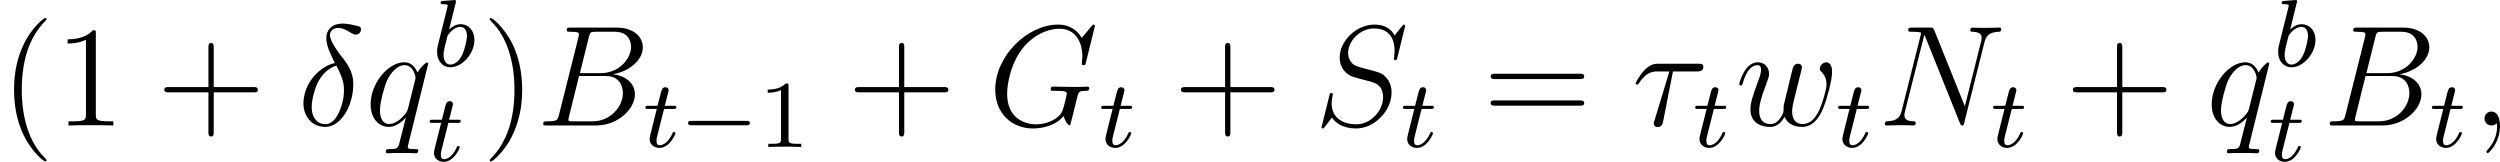
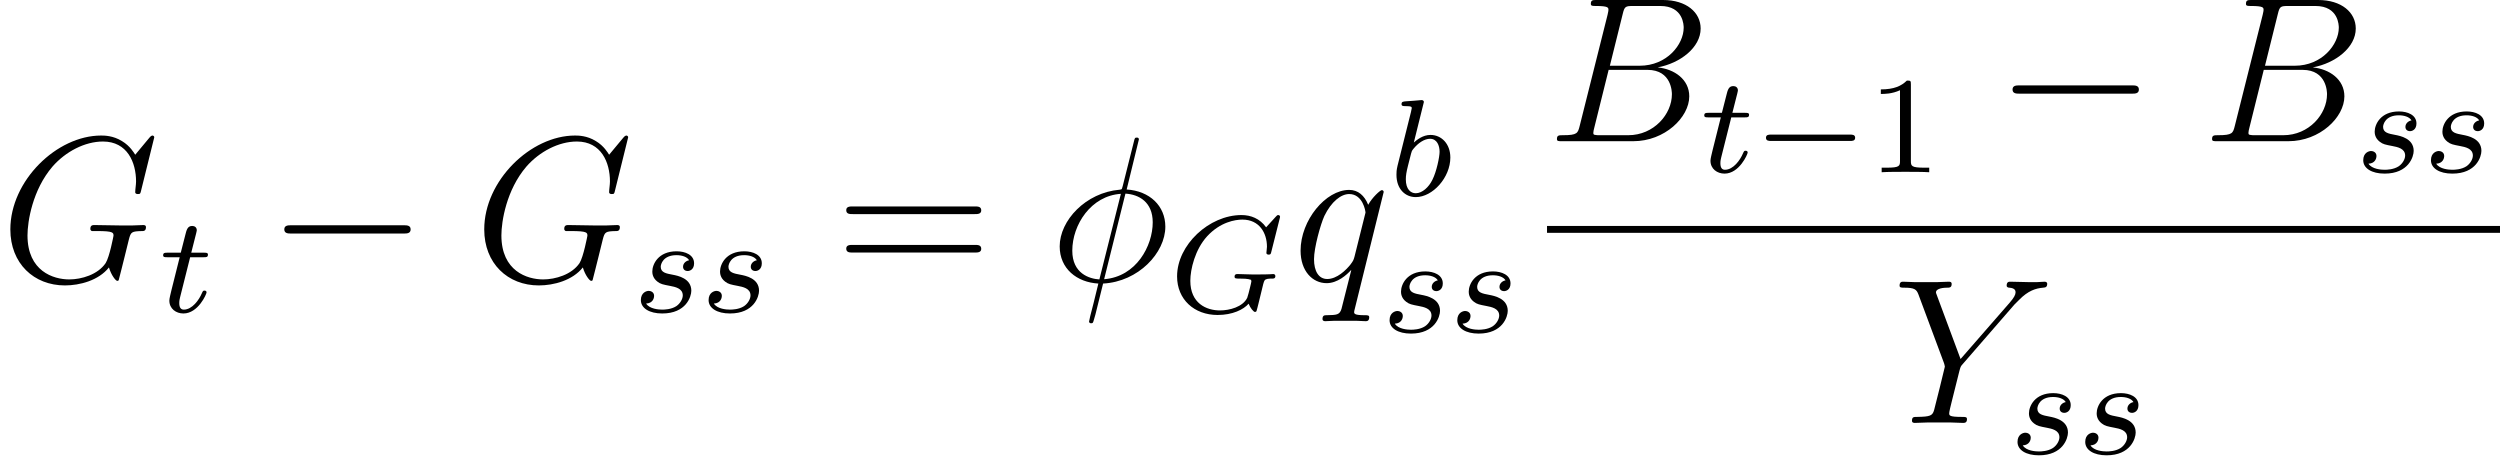
- <svg xmlns="http://www.w3.org/2000/svg" xmlns:xlink="http://www.w3.org/1999/xlink" version="1.1" width="208.579pt" height="13.503pt" viewBox="118.479 390.905 208.579 13.503">
+ <svg xmlns="http://www.w3.org/2000/svg" xmlns:xlink="http://www.w3.org/1999/xlink" version="1.1" width="144.557pt" height="26.327pt" viewBox="150.352 128.672 144.557 26.327">
  <defs>
    <path id="g20-49" d="M3.563 0V-.263H3.284C2.527-.263 2.503-.359 2.503-.654V-5.077C2.503-5.292 2.487-5.3 2.271-5.3C1.945-4.981 1.522-4.79 .765-4.79V-4.527C.98-4.527 1.411-4.527 1.873-4.742V-.654C1.873-.359 1.849-.263 1.092-.263H.813V0C1.14-.024 1.825-.024 2.184-.024S3.236-.024 3.563 0Z" />
    <path id="g14-0" d="M5.866-1.993C5.866-2.176 5.691-2.176 5.579-2.176H.996C.885-2.176 .709-2.176 .709-1.993S.885-1.809 .996-1.809H5.579C5.691-1.809 5.866-1.809 5.866-1.993Z" />
-     <path id="g18-14" d="M4.483-2.176C4.591-2.582 4.651-3.001 4.651-3.395C4.651-3.575 4.639-3.754 4.615-3.933C4.519-4.495 4.268-4.973 3.945-5.404C3.419-6.073 2.702-7.006 2.702-7.568C2.702-7.651 2.726-7.723 2.762-7.783C2.821-7.902 2.905-7.998 3.025-8.058S3.276-8.141 3.395-8.141C3.933-8.13 4.292-7.771 4.746-7.592C4.782-7.58 4.818-7.58 4.866-7.58C5.009-7.58 5.177-7.663 5.248-7.819C5.284-7.878 5.308-7.95 5.308-7.998C5.308-8.141 5.212-8.261 5.081-8.285C4.663-8.381 4.196-8.5 3.766-8.5C3.646-8.5 3.527-8.488 3.419-8.464C3.252-8.44 3.072-8.393 2.917-8.285C2.762-8.189 2.63-8.046 2.546-7.89C2.451-7.711 2.403-7.496 2.403-7.281C2.403-6.635 2.774-5.882 3.12-5.212C2.63-5.105 2.152-4.842 1.745-4.483C1.16-3.969 .753-3.288 .586-2.594C.526-2.343 .49-2.092 .49-1.853C.49-1.423 .598-1.016 .813-.681C1.124-.191 1.65 .12 2.319 .12C3.359 .12 4.196-1.016 4.483-2.176ZM3.754-1.949C3.527-1.064 3.084-.108 2.319-.108C1.841-.108 1.482-.395 1.315-.801C1.219-1.016 1.184-1.267 1.184-1.518C1.184-1.853 1.243-2.2 1.327-2.546C1.482-3.168 1.722-3.802 2.2-4.328C2.499-4.639 2.857-4.89 3.24-4.985L3.276-4.926C3.503-4.483 3.718-4.029 3.826-3.527C3.862-3.335 3.873-3.132 3.873-2.929C3.873-2.606 3.838-2.271 3.754-1.949Z" />
-     <path id="g18-28" d="M5.966-4.89C5.966-5.153 5.738-5.153 5.523-5.153H2.236C1.961-5.153 1.554-5.153 1.004-4.567C.693-4.22 .311-3.587 .311-3.515S.371-3.419 .442-3.419C.526-3.419 .538-3.455 .598-3.527C1.219-4.507 1.841-4.507 2.14-4.507H3.132L1.889-.406C1.829-.227 1.829-.203 1.829-.167C1.829-.036 1.913 .132 2.152 .132C2.523 .132 2.582-.191 2.618-.371L3.431-4.507H5.416C5.571-4.507 5.966-4.507 5.966-4.89Z" />
-     <path id="g18-59" d="M2.331 .048C2.331-.646 2.104-1.16 1.614-1.16C1.231-1.16 1.04-.849 1.04-.586S1.219 0 1.626 0C1.781 0 1.913-.048 2.02-.155C2.044-.179 2.068-.179 2.068-.179S2.092-.012 2.092 .048C2.092 .442 2.02 1.219 1.327 1.997C1.196 2.14 1.196 2.188 1.196 2.188C1.196 2.248 1.255 2.307 1.315 2.307C1.411 2.307 2.331 1.423 2.331 .048Z" />
+     <path id="g21-61" d="M8.452-4.089C8.452-4.316 8.249-4.316 8.07-4.316H1.028C.861-4.316 .646-4.316 .646-4.101C.646-3.873 .849-3.873 1.028-3.873H8.07C8.237-3.873 8.452-3.873 8.452-4.089ZM8.452-1.865C8.452-2.092 8.249-2.092 8.07-2.092H1.028C.861-2.092 .646-2.092 .646-1.877C.646-1.65 .849-1.65 1.028-1.65H8.07C8.237-1.65 8.452-1.65 8.452-1.865Z" />
+     <path id="g17-71" d="M6.105-2.08C6.105-2.16 6.049-2.2 5.986-2.2C5.93-2.2 5.834-2.176 5.061-2.176C4.862-2.176 4.591-2.176 4.471-2.184S4.033-2.2 3.913-2.2C3.866-2.2 3.746-2.2 3.746-2.048C3.746-1.937 3.834-1.937 4.041-1.937C4.208-1.937 4.511-1.937 4.702-1.865C4.71-1.849 4.718-1.801 4.718-1.769C4.718-1.73 4.67-1.554 4.647-1.451C4.599-1.243 4.511-.909 4.479-.829C4.224-.295 3.451-.096 2.901-.096C2.112-.096 1.188-.51 1.188-1.809C1.188-2.471 1.459-3.618 2.16-4.384C2.925-5.212 3.786-5.348 4.2-5.348C5.173-5.348 5.619-4.583 5.619-3.778C5.619-3.666 5.587-3.523 5.587-3.427C5.587-3.324 5.691-3.324 5.723-3.324C5.826-3.324 5.842-3.355 5.874-3.499L6.352-5.396C6.36-5.428 6.376-5.475 6.376-5.515C6.376-5.571 6.328-5.611 6.272-5.611S6.193-5.587 6.129-5.515L5.571-4.902C5.204-5.412 4.686-5.611 4.144-5.611C2.279-5.611 .422-3.889 .422-2.064C.422-.733 1.411 .167 2.766 .167C3.626 .167 4.264-.143 4.559-.486C4.655-.231 4.846-.008 4.926-.008C4.957-.008 4.997-.024 5.013-.056C5.061-.191 5.252-1.004 5.308-1.227C5.38-1.546 5.436-1.769 5.483-1.833C5.555-1.929 5.707-1.937 5.946-1.937C5.986-1.937 6.105-1.937 6.105-2.08Z" />
+     <path id="g17-98" d="M3.507-2.208C3.507-2.997 2.997-3.515 2.359-3.515C1.913-3.515 1.57-3.228 1.395-3.076L1.945-5.292C1.953-5.308 1.977-5.42 1.977-5.42C1.977-5.46 1.945-5.531 1.849-5.531C1.817-5.531 1.57-5.507 1.387-5.491L.94-5.46C.765-5.444 .685-5.436 .685-5.292C.685-5.181 .797-5.181 .893-5.181C1.275-5.181 1.275-5.133 1.275-5.061C1.275-5.013 1.196-4.694 1.148-4.511L.454-1.737C.391-1.467 .391-1.347 .391-1.211C.391-.391 .893 .08 1.506 .08C2.487 .08 3.507-1.052 3.507-2.208ZM2.885-2.542C2.885-2.248 2.71-1.395 2.471-.925C2.264-.494 1.881-.143 1.506-.143C1.219-.143 .933-.367 .933-.948C.933-1.164 .964-1.363 1.06-1.745L1.235-2.431C1.275-2.574 1.275-2.59 1.371-2.71C1.642-3.045 2-3.292 2.335-3.292C2.734-3.292 2.885-2.901 2.885-2.542Z" />
+     <path id="g17-115" d="M3.339-1.235C3.339-1.953 2.558-2.104 2.264-2.16C1.881-2.232 1.57-2.287 1.57-2.622C1.57-2.766 1.706-3.292 2.479-3.292C2.782-3.292 3.092-3.204 3.212-2.997C3.029-2.965 2.861-2.821 2.861-2.622C2.861-2.479 2.957-2.375 3.132-2.375C3.252-2.375 3.499-2.463 3.499-2.821C3.499-3.316 2.981-3.515 2.487-3.515C1.419-3.515 1.084-2.758 1.084-2.351C1.084-2.271 1.084-1.985 1.379-1.761C1.562-1.618 1.698-1.594 2.112-1.514C2.391-1.459 2.845-1.379 2.845-.964C2.845-.757 2.694-.494 2.471-.343C2.176-.151 1.785-.143 1.658-.143C1.467-.143 .925-.175 .725-.494C1.132-.51 1.188-.837 1.188-.933C1.188-1.172 .972-1.227 .877-1.227C.749-1.227 .422-1.132 .422-.693C.422-.223 .917 .08 1.658 .08C3.045 .08 3.339-.901 3.339-1.235Z" />
+     <path id="g17-116" d="M2.71-1.14C2.71-1.227 2.638-1.243 2.59-1.243C2.503-1.243 2.495-1.211 2.439-1.092C2.279-.709 1.881-.143 1.395-.143C1.227-.143 1.132-.255 1.132-.518C1.132-.669 1.156-.757 1.18-.861L1.761-3.172H2.542C2.694-3.172 2.79-3.172 2.79-3.324C2.79-3.435 2.686-3.435 2.55-3.435H1.825L2.112-4.567C2.144-4.686 2.144-4.734 2.144-4.734C2.144-4.902 2.016-4.981 1.881-4.981C1.61-4.981 1.554-4.766 1.467-4.407L1.219-3.435H.454C.303-3.435 .199-3.435 .199-3.284C.199-3.172 .303-3.172 .438-3.172H1.156L.677-1.259C.63-1.06 .558-.781 .558-.669C.558-.191 .948 .08 1.371 .08C2.224 .08 2.71-1.044 2.71-1.14Z" />
+     <use id="g15-0" xlink:href="#g2-0" transform="scale(1.095891)" />
+     <path id="g2-0" d="M7.571-2.727C7.571-2.945 7.364-2.945 7.211-2.945H1.265C1.113-2.945 .905-2.945 .905-2.727S1.113-2.509 1.265-2.509H7.211C7.364-2.509 7.571-2.509 7.571-2.727Z" />
+     <path id="g18-30" d="M6.671-3.144C6.671-4.352 5.762-5.212 4.435-5.296L5.141-8.189C5.141-8.297 5.057-8.297 5.021-8.297C4.914-8.297 4.902-8.273 4.854-8.07L4.208-5.499C4.172-5.344 4.148-5.32 4.148-5.32C4.136-5.296 4.029-5.284 4.029-5.284C2.068-5.117 .562-3.503 .562-2.008C.562-.717 1.554 .072 2.798 .143L2.523 1.267C2.355 1.901 2.26 2.295 2.26 2.343C2.26 2.343 2.26 2.439 2.379 2.439C2.415 2.439 2.463 2.439 2.487 2.391C2.511 2.367 2.582 2.08 2.63 1.925L3.072 .143C5.117 .036 6.671-1.638 6.671-3.144ZM5.942-3.395C5.942-2.044 4.997-.251 3.132-.108L4.364-5.057C5.153-5.009 5.942-4.567 5.942-3.395ZM4.101-5.045L2.857-.096C2.271-.132 1.291-.442 1.291-1.757C1.291-3.264 2.379-4.937 4.101-5.045Z" />
    <path id="g18-66" d="M7.902-6.563C7.902-5.595 6.934-4.364 5.356-4.364H3.634L4.376-7.352C4.483-7.795 4.531-7.819 4.997-7.819H6.551C7.902-7.819 7.902-6.671 7.902-6.563ZM8.225-2.594C8.225-3.575 7.364-4.172 6.396-4.268C7.699-4.507 8.883-5.416 8.883-6.516C8.883-7.448 8.058-8.165 6.707-8.165H2.869C2.642-8.165 2.534-8.165 2.534-7.938C2.534-7.819 2.642-7.819 2.821-7.819C3.551-7.819 3.551-7.723 3.551-7.592C3.551-7.592 3.551-7.496 3.503-7.317L1.889-.885C1.781-.466 1.757-.347 .921-.347C.693-.347 .574-.347 .574-.132C.574 0 .646 0 .885 0H4.985C6.814 0 8.225-1.387 8.225-2.594ZM7.221-2.714C7.221-1.566 6.181-.347 4.698-.347H3.084C2.917-.347 2.893-.347 2.821-.359C2.69-.371 2.678-.395 2.678-.49C2.678-.574 2.702-.646 2.726-.753L3.563-4.125H5.81C7.221-4.125 7.221-2.809 7.221-2.714Z" />
    <path id="g18-71" d="M8.44-3.12C8.44-3.24 8.321-3.24 8.285-3.24C8.082-3.24 7.855-3.216 7.639-3.216H6.994L5.475-3.24C5.368-3.24 5.224-3.24 5.224-3.025C5.224-2.905 5.32-2.893 5.32-2.893H5.619C6.563-2.893 6.563-2.798 6.563-2.618C6.563-2.618 6.336-1.399 6.109-1.04C5.655-.371 4.71-.096 4.005-.096C3.084-.096 1.59-.574 1.59-2.642C1.59-3.443 1.877-5.272 3.037-6.623C3.79-7.484 4.902-8.07 5.954-8.07C7.364-8.07 7.867-6.862 7.867-5.762C7.867-5.571 7.819-5.308 7.819-5.141C7.819-5.033 7.938-5.033 7.974-5.033C8.106-5.033 8.118-5.045 8.165-5.26L8.919-8.309C8.919-8.416 8.811-8.416 8.811-8.416S8.739-8.416 8.644-8.297L7.819-7.305C7.759-7.4 7.52-7.819 7.054-8.094C6.539-8.416 6.025-8.416 5.846-8.416C3.288-8.416 .598-5.81 .598-2.989C.598-1.016 1.961 .251 3.754 .251C4.615 .251 5.703-.036 6.3-.789C6.432-.335 6.695-.012 6.779-.012C6.838-.012 6.862-.048 6.862-.048C6.874-.072 6.97-.49 7.03-.705L7.221-1.47L7.448-2.391C7.568-2.845 7.592-2.881 8.249-2.893C8.297-2.893 8.44-2.893 8.44-3.12Z" />
-     <path id="g18-78" d="M10.258-8.034C10.258-8.165 10.15-8.165 10.102-8.165L9.014-8.141H8.44C8.273-8.141 8.058-8.165 7.89-8.165C7.819-8.165 7.675-8.165 7.675-7.938C7.675-7.819 7.771-7.819 7.855-7.819C8.572-7.795 8.62-7.52 8.62-7.305C8.62-7.197 8.608-7.161 8.572-6.994L7.221-1.602L4.663-7.962C4.579-8.153 4.567-8.165 4.304-8.165H2.845C2.606-8.165 2.499-8.165 2.499-7.938C2.499-7.819 2.582-7.819 2.809-7.819C2.869-7.819 3.575-7.819 3.575-7.711C3.575-7.711 3.551-7.592 3.539-7.556L1.949-1.219C1.805-.634 1.518-.383 .729-.347C.669-.347 .55-.335 .55-.12C.55 0 .669 0 .705 0L1.793-.024H2.367C2.534-.024 2.738 0 2.905 0C2.989 0 3.12 0 3.12-.227C3.12-.335 3.001-.347 2.953-.347C2.558-.359 2.176-.43 2.176-.861C2.176-.956 2.2-1.064 2.224-1.16L3.838-7.556C3.909-7.436 3.909-7.412 3.957-7.305L6.802-.215C6.862-.072 6.886 0 6.994 0C7.113 0 7.125-.036 7.173-.239L8.847-6.91C8.978-7.424 9.17-7.783 10.078-7.819C10.114-7.819 10.258-7.831 10.258-8.034Z" />
-     <path id="g18-83" d="M6.456-2.738C6.456-3.24 6.336-3.682 5.882-4.125C5.631-4.376 5.416-4.435 4.316-4.722C3.515-4.937 3.407-4.973 3.192-5.165C2.989-5.368 2.833-5.655 2.833-6.061C2.833-7.066 3.85-8.094 4.985-8.094C6.157-8.094 6.707-7.376 6.707-6.241C6.707-5.93 6.647-5.607 6.647-5.559C6.647-5.452 6.743-5.452 6.779-5.452C6.886-5.452 6.898-5.487 6.946-5.679L7.592-8.309C7.592-8.416 7.484-8.416 7.484-8.416C7.436-8.416 7.424-8.404 7.281-8.225L6.707-7.508C6.312-8.285 5.523-8.416 5.021-8.416C3.503-8.416 2.128-7.03 2.128-5.679C2.128-4.782 2.666-4.256 3.252-4.053C3.383-4.005 4.089-3.814 4.447-3.73C5.057-3.563 5.212-3.515 5.464-3.252C5.511-3.192 5.75-2.917 5.75-2.355C5.75-1.243 4.722-.096 3.527-.096C2.546-.096 1.459-.514 1.459-1.853C1.459-2.08 1.506-2.367 1.542-2.487C1.542-2.523 1.554-2.606 1.554-2.606C1.554-2.654 1.53-2.714 1.435-2.714C1.327-2.714 1.315-2.69 1.267-2.487L.658-.036L.61 .143C.61 .251 .729 .251 .729 .251C.777 .251 .789 .239 .933 .06L1.482-.658C1.769-.227 2.391 .251 3.503 .251C5.045 .251 6.456-1.243 6.456-2.738Z" />
+     <path id="g18-89" d="M8.931-8.046C8.931-8.165 8.787-8.165 8.787-8.165C8.644-8.165 8.488-8.141 8.345-8.141H7.855C7.508-8.141 7.137-8.165 6.802-8.165C6.719-8.165 6.587-8.165 6.587-7.938C6.587-7.831 6.707-7.819 6.743-7.819C7.101-7.795 7.101-7.615 7.101-7.544C7.101-7.412 7.006-7.233 6.767-6.958L3.921-3.694L2.57-7.329C2.499-7.496 2.499-7.544 2.499-7.544C2.499-7.795 2.989-7.819 3.132-7.819S3.407-7.819 3.407-8.034C3.407-8.165 3.3-8.165 3.228-8.165C3.025-8.165 2.786-8.141 2.582-8.141H1.255C1.04-8.141 .813-8.165 .61-8.165C.526-8.165 .395-8.165 .395-7.938C.395-7.819 .502-7.819 .681-7.819C1.267-7.819 1.375-7.711 1.482-7.436L2.965-3.455C2.977-3.419 3.013-3.288 3.013-3.252S2.427-.861 2.391-.741C2.295-.418 2.176-.359 1.411-.347C1.207-.347 1.112-.347 1.112-.12C1.112 0 1.243 0 1.279 0C1.494 0 1.745-.024 1.973-.024H3.383C3.599-.024 3.85 0 4.065 0C4.148 0 4.292 0 4.292-.215C4.292-.347 4.208-.347 4.005-.347C3.264-.347 3.264-.43 3.264-.562C3.264-.646 3.359-1.028 3.419-1.267L3.85-2.989C3.921-3.24 3.921-3.264 4.029-3.383L7.03-6.838L7.305-7.113C7.831-7.651 8.273-7.783 8.691-7.819C8.823-7.831 8.931-7.843 8.931-8.046Z" />
    <path id="g18-113" d="M4.435 2.092C4.435 1.973 4.34 1.973 4.16 1.973C3.599 1.973 3.563 1.889 3.563 1.793C3.563 1.733 3.575 1.722 3.61 1.566L5.272-5.153C5.272-5.212 5.224-5.26 5.165-5.26C5.069-5.26 4.603-4.83 4.376-4.411C4.16-4.949 3.79-5.272 3.276-5.272C1.925-5.272 .466-3.527 .466-1.757C.466-.574 1.16 .12 1.973 .12C2.606 .12 3.132-.359 3.383-.634L3.395-.622L2.941 1.172L2.833 1.602C2.726 1.961 2.546 1.961 1.985 1.973C1.853 1.973 1.733 1.973 1.733 2.2C1.733 2.283 1.805 2.319 1.889 2.319C2.056 2.319 2.271 2.295 2.439 2.295H3.658C3.838 2.295 4.041 2.319 4.22 2.319C4.292 2.319 4.435 2.319 4.435 2.092ZM3.587-1.423C3.527-1.219 3.527-1.196 3.359-.968C3.096-.634 2.57-.12 2.008-.12C1.518-.12 1.243-.562 1.243-1.267C1.243-1.925 1.614-3.264 1.841-3.766C2.248-4.603 2.809-5.033 3.276-5.033C4.065-5.033 4.22-4.053 4.22-3.957C4.22-3.957 4.184-3.79 4.172-3.766L3.587-1.423Z" />
-     <path id="g18-119" d="M7.352-1.494C7.627-2.188 8.07-3.766 8.07-4.471C8.07-5.2 7.699-5.272 7.592-5.272C7.305-5.272 7.042-4.985 7.042-4.746C7.042-4.603 7.125-4.519 7.185-4.471C7.293-4.364 7.603-4.041 7.603-3.419C7.603-3.013 7.269-1.889 7.018-1.327C6.683-.598 6.241-.12 5.619-.12C4.949-.12 4.734-.622 4.734-1.172C4.734-1.518 4.842-1.937 4.89-2.14L5.392-4.148C5.452-4.388 5.559-4.806 5.559-4.854C5.559-5.033 5.416-5.153 5.236-5.153C4.89-5.153 4.806-4.854 4.734-4.567L4.065-1.817C4.017-1.614 4.017-1.482 4.017-1.219C4.017-.933 3.634-.478 3.622-.454C3.491-.323 3.3-.12 2.929-.12C1.985-.12 1.985-1.016 1.985-1.219C1.985-1.602 2.068-2.128 2.606-3.551C2.75-3.921 2.809-4.077 2.809-4.316C2.809-4.818 2.451-5.272 1.865-5.272C.765-5.272 .323-3.539 .323-3.443C.323-3.395 .371-3.335 .454-3.335C.562-3.335 .574-3.383 .622-3.551C.921-4.603 1.387-5.033 1.829-5.033C1.949-5.033 2.14-5.021 2.14-4.639C2.14-4.579 2.14-4.328 1.937-3.802C1.375-2.307 1.255-1.817 1.255-1.363C1.255-.108 2.283 .12 2.893 .12C3.096 .12 3.634 .12 4.113-.729C4.376-.012 5.117 .12 5.571 .12C6.48 .12 7.018-.669 7.352-1.494Z" />
-     <path id="g17-98" d="M3.507-2.208C3.507-2.997 2.997-3.515 2.359-3.515C1.913-3.515 1.57-3.228 1.395-3.076L1.945-5.292C1.953-5.308 1.977-5.42 1.977-5.42C1.977-5.46 1.945-5.531 1.849-5.531C1.817-5.531 1.57-5.507 1.387-5.491L.94-5.46C.765-5.444 .685-5.436 .685-5.292C.685-5.181 .797-5.181 .893-5.181C1.275-5.181 1.275-5.133 1.275-5.061C1.275-5.013 1.196-4.694 1.148-4.511L.454-1.737C.391-1.467 .391-1.347 .391-1.211C.391-.391 .893 .08 1.506 .08C2.487 .08 3.507-1.052 3.507-2.208ZM2.885-2.542C2.885-2.248 2.71-1.395 2.471-.925C2.264-.494 1.881-.143 1.506-.143C1.219-.143 .933-.367 .933-.948C.933-1.164 .964-1.363 1.06-1.745L1.235-2.431C1.275-2.574 1.275-2.59 1.371-2.71C1.642-3.045 2-3.292 2.335-3.292C2.734-3.292 2.885-2.901 2.885-2.542Z" />
-     <path id="g17-116" d="M2.71-1.14C2.71-1.227 2.638-1.243 2.59-1.243C2.503-1.243 2.495-1.211 2.439-1.092C2.279-.709 1.881-.143 1.395-.143C1.227-.143 1.132-.255 1.132-.518C1.132-.669 1.156-.757 1.18-.861L1.761-3.172H2.542C2.694-3.172 2.79-3.172 2.79-3.324C2.79-3.435 2.686-3.435 2.55-3.435H1.825L2.112-4.567C2.144-4.686 2.144-4.734 2.144-4.734C2.144-4.902 2.016-4.981 1.881-4.981C1.61-4.981 1.554-4.766 1.467-4.407L1.219-3.435H.454C.303-3.435 .199-3.435 .199-3.284C.199-3.172 .303-3.172 .438-3.172H1.156L.677-1.259C.63-1.06 .558-.781 .558-.669C.558-.191 .948 .08 1.371 .08C2.224 .08 2.71-1.044 2.71-1.14Z" />
-     <path id="g21-40" d="M3.885 2.905C3.885 2.869 3.885 2.845 3.682 2.642C2.487 1.435 1.817-.538 1.817-2.977C1.817-5.296 2.379-7.293 3.766-8.703C3.885-8.811 3.885-8.835 3.885-8.871C3.885-8.942 3.826-8.966 3.778-8.966C3.622-8.966 2.642-8.106 2.056-6.934C1.447-5.727 1.172-4.447 1.172-2.977C1.172-1.913 1.339-.49 1.961 .789C2.666 2.224 3.646 3.001 3.778 3.001C3.826 3.001 3.885 2.977 3.885 2.905Z" />
-     <path id="g21-41" d="M3.371-2.977C3.371-3.885 3.252-5.368 2.582-6.755C1.877-8.189 .897-8.966 .765-8.966C.717-8.966 .658-8.942 .658-8.871C.658-8.835 .658-8.811 .861-8.608C2.056-7.4 2.726-5.428 2.726-2.989C2.726-.669 2.164 1.327 .777 2.738C.658 2.845 .658 2.869 .658 2.905C.658 2.977 .717 3.001 .765 3.001C.921 3.001 1.901 2.14 2.487 .968C3.096-.251 3.371-1.542 3.371-2.977Z" />
-     <path id="g21-43" d="M8.452-2.977C8.452-3.204 8.249-3.204 8.07-3.204H4.77V-6.504C4.77-6.671 4.77-6.886 4.555-6.886C4.328-6.886 4.328-6.683 4.328-6.504V-3.204H1.028C.861-3.204 .646-3.204 .646-2.989C.646-2.762 .849-2.762 1.028-2.762H4.328V.538C4.328 .705 4.328 .921 4.543 .921C4.77 .921 4.77 .717 4.77 .538V-2.762H8.07C8.237-2.762 8.452-2.762 8.452-2.977Z" />
-     <path id="g21-49" d="M4.902 0V-.347H4.531C3.479-.347 3.443-.49 3.443-.921V-7.663C3.443-7.938 3.443-7.95 3.204-7.95C2.917-7.627 2.319-7.185 1.088-7.185V-6.838C1.363-6.838 1.961-6.838 2.618-7.149V-.921C2.618-.49 2.582-.347 1.53-.347H1.16V0C1.482-.024 2.642-.024 3.037-.024S4.579-.024 4.902 0Z" />
-     <path id="g21-61" d="M8.452-4.089C8.452-4.316 8.249-4.316 8.07-4.316H1.028C.861-4.316 .646-4.316 .646-4.101C.646-3.873 .849-3.873 1.028-3.873H8.07C8.237-3.873 8.452-3.873 8.452-4.089ZM8.452-1.865C8.452-2.092 8.249-2.092 8.07-2.092H1.028C.861-2.092 .646-2.092 .646-1.877C.646-1.65 .849-1.65 1.028-1.65H8.07C8.237-1.65 8.452-1.65 8.452-1.865Z" />
  </defs>
  <g id="page1">
-     <use x="118.479" y="401.373" xlink:href="#g21-40" />
-     <use x="123.031" y="401.373" xlink:href="#g21-49" />
-     <use x="131.541" y="401.373" xlink:href="#g21-43" />
-     <use x="143.302" y="401.373" xlink:href="#g18-14" />
-     <use x="148.935" y="401.373" xlink:href="#g18-113" />
-     <use x="154.554" y="396.437" xlink:href="#g17-98" />
-     <use x="154.126" y="404.328" xlink:href="#g17-116" />
-     <use x="158.675" y="401.373" xlink:href="#g21-41" />
-     <use x="163.227" y="401.373" xlink:href="#g18-66" />
-     <use x="172.12" y="403.166" xlink:href="#g17-116" />
-     <use x="175.178" y="403.166" xlink:href="#g14-0" />
-     <use x="181.765" y="403.166" xlink:href="#g20-49" />
-     <use x="189.154" y="401.373" xlink:href="#g21-43" />
-     <use x="200.915" y="401.373" xlink:href="#g18-71" />
-     <use x="210.149" y="403.166" xlink:href="#g17-116" />
-     <use x="216.362" y="401.373" xlink:href="#g21-43" />
-     <use x="228.123" y="401.373" xlink:href="#g18-83" />
-     <use x="235.323" y="403.166" xlink:href="#g17-116" />
-     <use x="242.2" y="401.373" xlink:href="#g21-61" />
-     <use x="254.625" y="401.373" xlink:href="#g18-28" />
-     <use x="259.709" y="403.166" xlink:href="#g17-116" />
-     <use x="263.265" y="401.373" xlink:href="#g18-119" />
-     <use x="271.633" y="403.166" xlink:href="#g17-116" />
-     <use x="275.189" y="401.373" xlink:href="#g18-78" />
-     <use x="284.563" y="403.166" xlink:href="#g17-116" />
-     <use x="290.776" y="401.373" xlink:href="#g21-43" />
-     <use x="302.537" y="401.373" xlink:href="#g18-113" />
-     <use x="308.156" y="396.437" xlink:href="#g17-98" />
-     <use x="307.728" y="404.328" xlink:href="#g17-116" />
-     <use x="312.277" y="401.373" xlink:href="#g18-66" />
-     <use x="321.17" y="403.166" xlink:href="#g17-116" />
-     <use x="324.726" y="401.373" xlink:href="#g18-59" />
+     <use x="150.352" y="144.925" xlink:href="#g18-71" />
+     <use x="159.586" y="146.718" xlink:href="#g17-116" />
+     <use x="165.799" y="144.925" xlink:href="#g15-0" />
+     <use x="177.754" y="144.925" xlink:href="#g18-71" />
+     <use x="186.987" y="146.718" xlink:href="#g17-115" />
+     <use x="190.903" y="146.718" xlink:href="#g17-115" />
+     <use x="198.638" y="144.925" xlink:href="#g21-61" />
+     <use x="211.064" y="144.925" xlink:href="#g18-30" />
+     <use x="217.992" y="146.718" xlink:href="#g17-71" />
+     <use x="225.089" y="144.925" xlink:href="#g18-113" />
+     <use x="230.708" y="139.989" xlink:href="#g17-98" />
+     <use x="230.279" y="147.881" xlink:href="#g17-115" />
+     <use x="234.195" y="147.881" xlink:href="#g17-115" />
+     <use x="239.805" y="136.837" xlink:href="#g18-66" />
+     <use x="248.698" y="138.631" xlink:href="#g17-116" />
+     <use x="251.756" y="138.631" xlink:href="#g14-0" />
+     <use x="258.342" y="138.631" xlink:href="#g20-49" />
+     <use x="265.731" y="136.837" xlink:href="#g15-0" />
+     <use x="277.686" y="136.837" xlink:href="#g18-66" />
+     <use x="286.579" y="138.631" xlink:href="#g17-115" />
+     <use x="290.495" y="138.631" xlink:href="#g17-115" />
+     <rect x="239.805" y="141.737" height=".398" width="55.104" />
+     <use x="259.796" y="153.126" xlink:href="#g18-89" />
+     <use x="266.588" y="154.919" xlink:href="#g17-115" />
+     <use x="270.504" y="154.919" xlink:href="#g17-115" />
  </g>
</svg>
